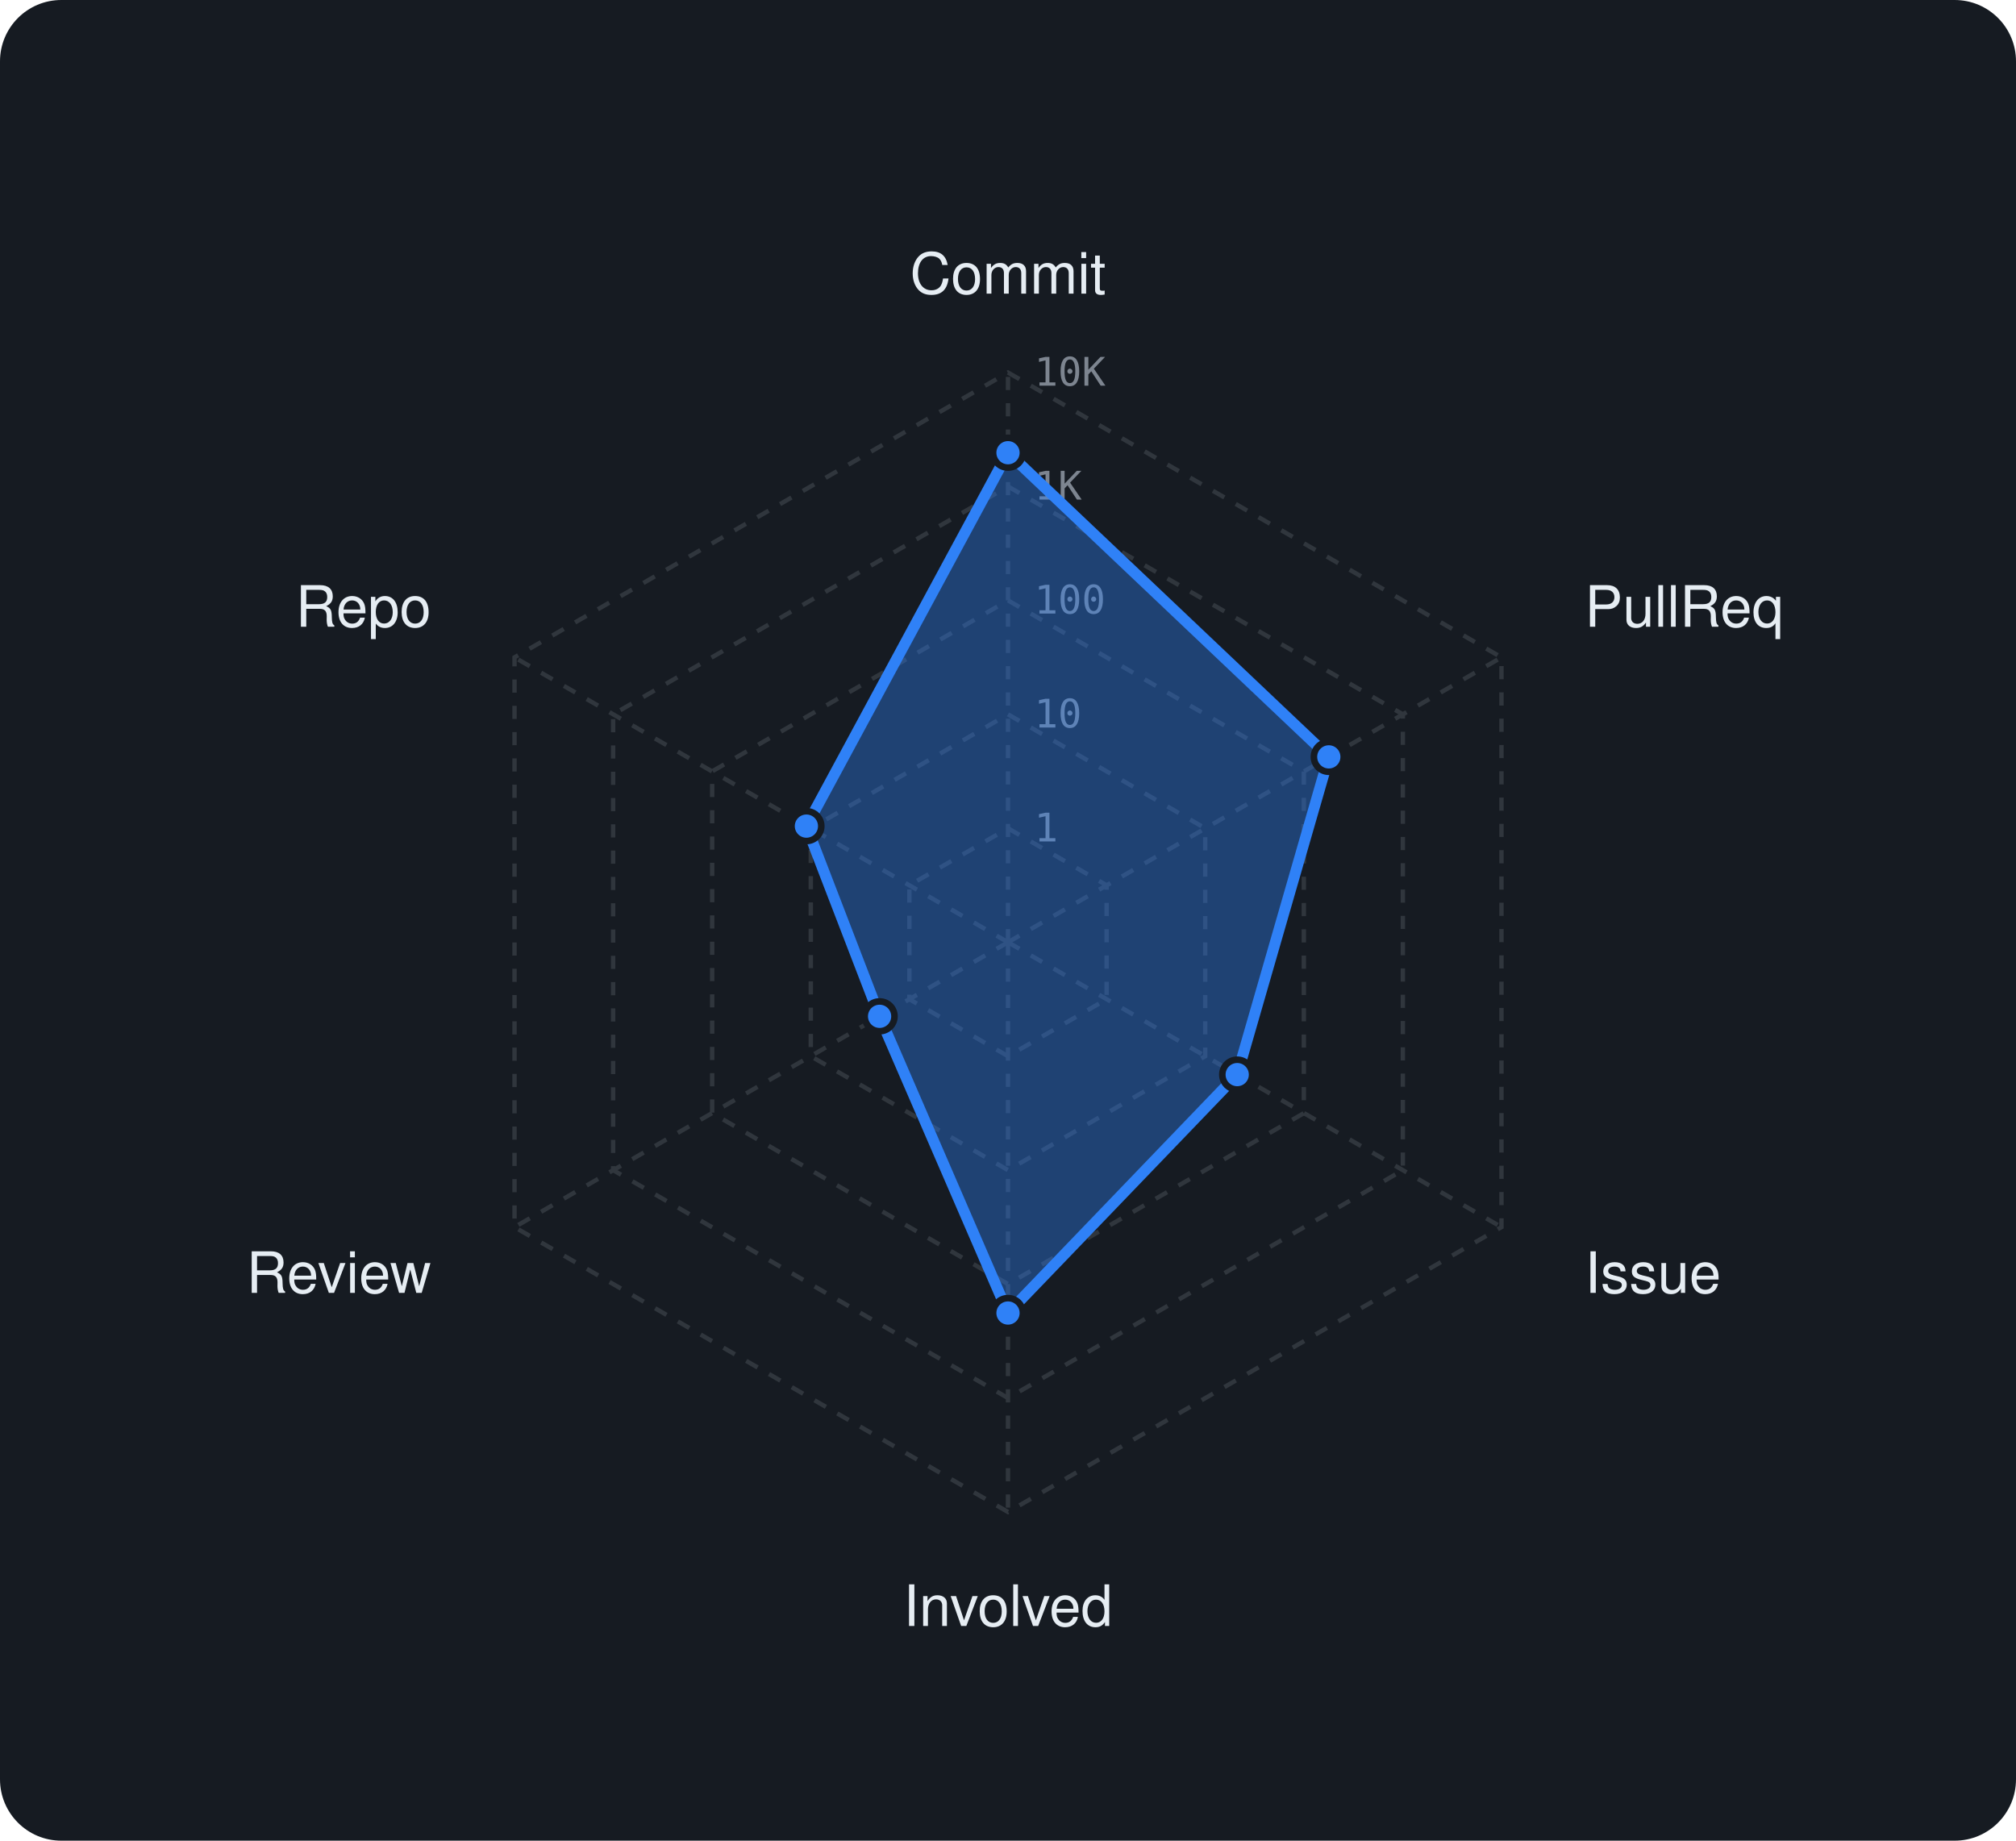
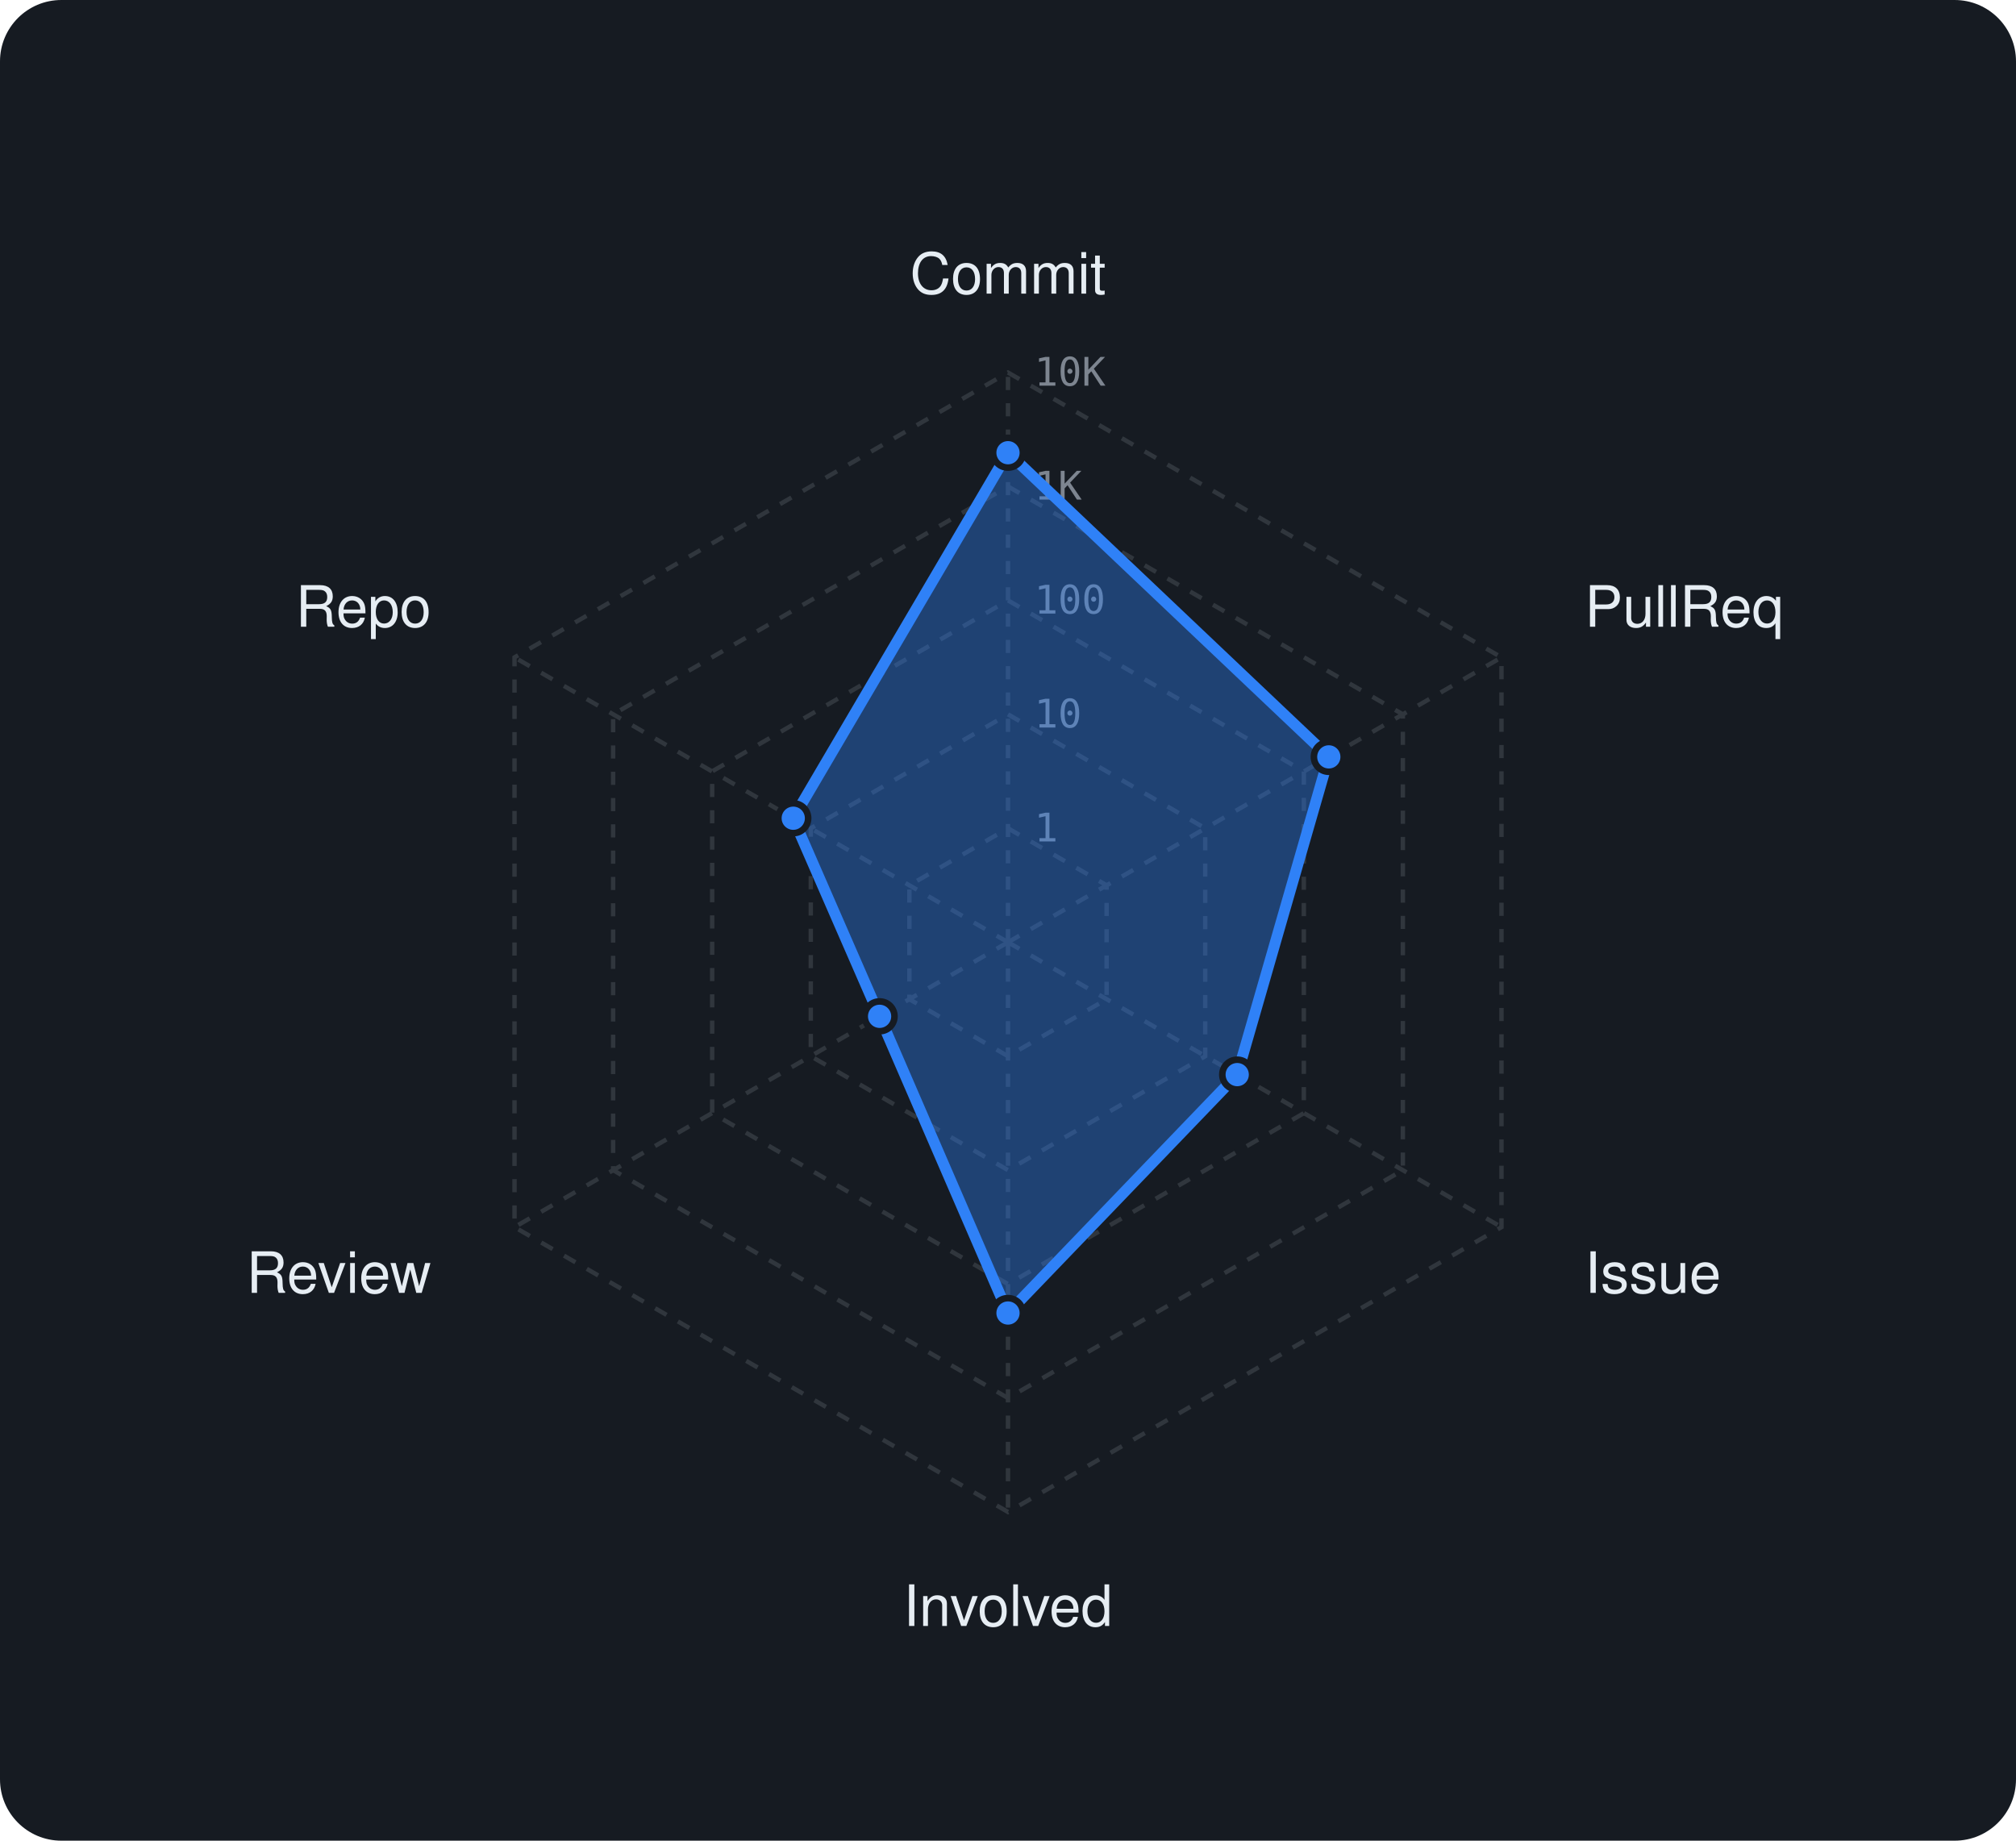
<svg xmlns="http://www.w3.org/2000/svg" viewBox="0 0 460 420" width="460" height="420" font-family="-apple-system,BlinkMacSystemFont,'Segoe UI',Helvetica,Arial,sans-serif">
  <rect width="460" height="420" rx="14" fill="#161b22" />
  <polygon points="230,189 252.5,202 252.5,228 230,241 207.5,228 207.5,202" fill="none" stroke="#30363d" stroke-width="1" stroke-dasharray="3 3" />
  <polygon points="230,163 275,189 275,241 230,267 185,241 185,189" fill="none" stroke="#30363d" stroke-width="1" stroke-dasharray="3 3" />
  <polygon points="230,137 297.5,176 297.5,254 230,293 162.5,254 162.5,176" fill="none" stroke="#30363d" stroke-width="1" stroke-dasharray="3 3" />
  <polygon points="230,111 320.1,163 320.1,267 230,319 139.9,267 139.9,163" fill="none" stroke="#30363d" stroke-width="1" stroke-dasharray="3 3" />
  <polygon points="230,85 342.6,150 342.6,280 230,345 117.4,280 117.4,150" fill="none" stroke="#30363d" stroke-width="1" stroke-dasharray="3 3" />
  <line x1="230" y1="215" x2="230" y2="85" stroke="#30363d" stroke-width="1" stroke-dasharray="3 3" />
  <line x1="230" y1="215" x2="342.6" y2="150" stroke="#30363d" stroke-width="1" stroke-dasharray="3 3" />
  <line x1="230" y1="215" x2="342.6" y2="280" stroke="#30363d" stroke-width="1" stroke-dasharray="3 3" />
  <line x1="230" y1="215" x2="230" y2="345" stroke="#30363d" stroke-width="1" stroke-dasharray="3 3" />
  <line x1="230" y1="215" x2="117.4" y2="280" stroke="#30363d" stroke-width="1" stroke-dasharray="3 3" />
  <line x1="230" y1="215" x2="117.4" y2="150" stroke="#30363d" stroke-width="1" stroke-dasharray="3 3" />
  <text x="236" y="192.0" font-size="9" font-family="monospace" fill="#7d8590">1</text>
  <text x="236" y="166.0" font-size="9" font-family="monospace" fill="#7d8590">10</text>
  <text x="236" y="140.0" font-size="9" font-family="monospace" fill="#7d8590">100</text>
  <text x="236" y="114.0" font-size="9" font-family="monospace" fill="#7d8590">1K</text>
  <text x="236" y="88.0" font-size="9" font-family="monospace" fill="#7d8590">10K</text>
  <text x="230.0" y="67.0" text-anchor="middle" font-size="13" fill="#e6edf3">Commit</text>
  <text x="361.6" y="143.0" text-anchor="start" font-size="13" fill="#e6edf3">PullReq</text>
  <text x="361.6" y="295.0" text-anchor="start" font-size="13" fill="#e6edf3">Issue</text>
  <text x="230.0" y="371.0" text-anchor="middle" font-size="13" fill="#e6edf3">Involved</text>
  <text x="98.4" y="295.0" text-anchor="end" font-size="13" fill="#e6edf3">Review</text>
  <text x="98.4" y="143.0" text-anchor="end" font-size="13" fill="#e6edf3">Repo</text>
-   <polygon points="230,103.3 303.2,172.7 282.3,245.2 230,299.6 200.7,231.9 184,188.5" fill="rgba(47,129,247,0.38)" stroke="#2f81f7" stroke-width="2.5" stroke-linejoin="round" />
+   <polygon points="230,103.3 303.2,172.7 282.3,245.2 230,299.6 200.7,231.9 181,186.7" fill="rgba(47,129,247,0.38)" stroke="#2f81f7" stroke-width="2.5" stroke-linejoin="round" />
  <circle cx="230" cy="103.3" r="3.4" fill="#2f81f7" stroke="#161b22" stroke-width="1.5" />
  <circle cx="303.2" cy="172.7" r="3.4" fill="#2f81f7" stroke="#161b22" stroke-width="1.5" />
  <circle cx="282.3" cy="245.2" r="3.4" fill="#2f81f7" stroke="#161b22" stroke-width="1.5" />
  <circle cx="230" cy="299.6" r="3.4" fill="#2f81f7" stroke="#161b22" stroke-width="1.5" />
  <circle cx="200.7" cy="231.9" r="3.4" fill="#2f81f7" stroke="#161b22" stroke-width="1.5" />
-   <circle cx="184" cy="188.5" r="3.4" fill="#2f81f7" stroke="#161b22" stroke-width="1.5" />
+   <circle cx="181" cy="186.7" r="3.4" fill="#2f81f7" stroke="#161b22" stroke-width="1.5" />
</svg>
